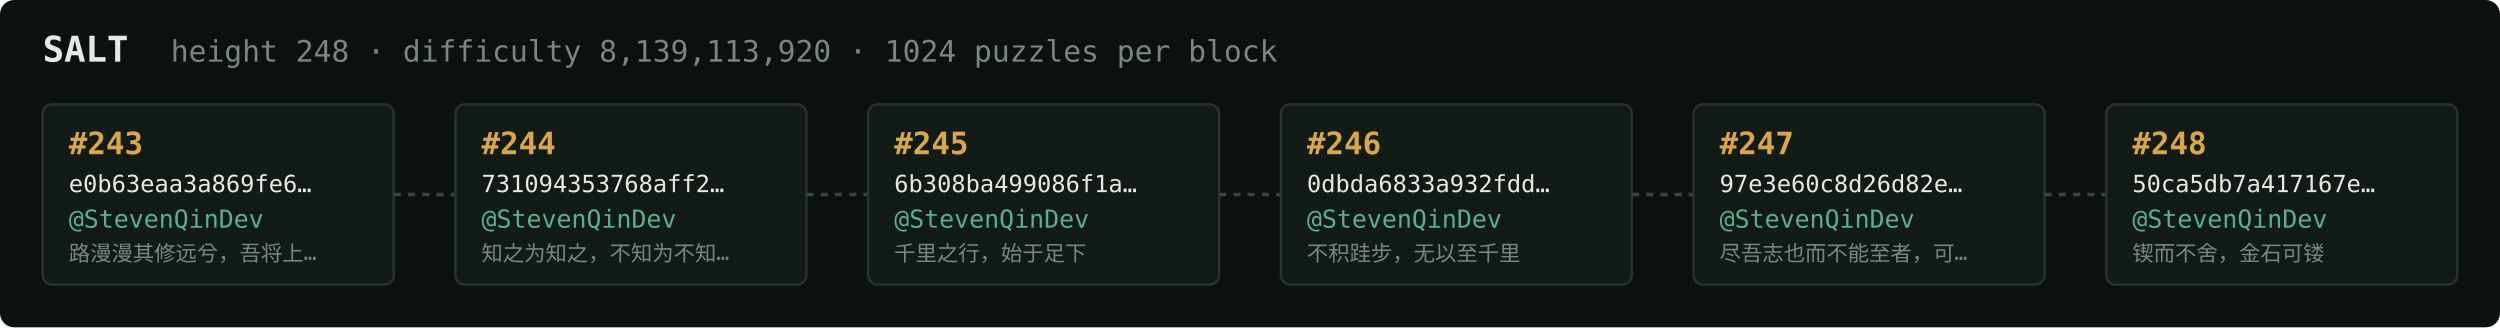
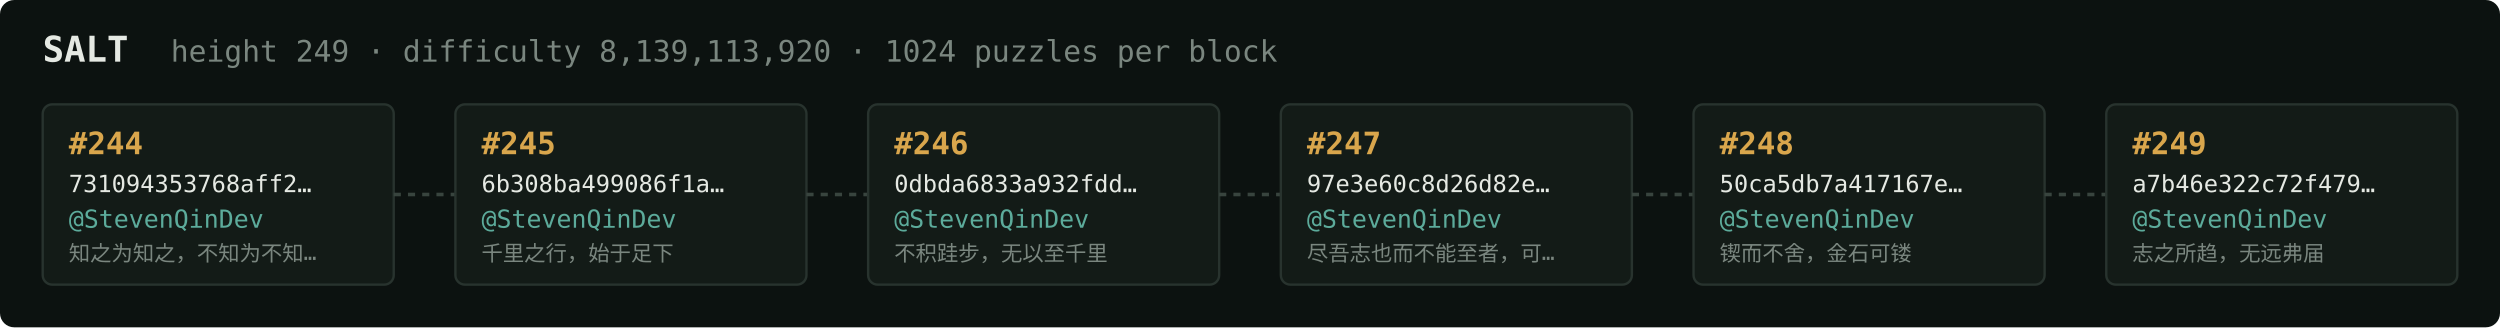
<svg xmlns="http://www.w3.org/2000/svg" width="1054" height="138" viewBox="0 0 1054 138" font-family="ui-monospace,SFMono-Regular,Menlo,monospace">
  <rect fill="#0c1210" width="1054" height="138" rx="6" />
  <text x="18" y="26" fill="#e5e9e3" font-size="15" font-weight="700">SALT</text>
-   <text x="72" y="26" fill="#7a867f" font-size="12.5">height 248 · difficulty 8,139,113,920 · 1024 puzzles per block</text>
+   <text x="72" y="26" fill="#7a867f" font-size="12.5">height 249 · difficulty 8,139,113,920 · 1024 puzzles per block</text>
  <rect x="18" y="44" width="148" height="76" rx="4" fill="#131b17" stroke="#28332e" stroke-width="1" />
-   <text x="29" y="65" fill="#d9a64c" font-size="13" font-weight="700">#243</text>
-   <text x="29" y="81" fill="#e5e9e3" font-size="10">e0b63eaa3a869fe6…</text>
+   <text x="29" y="65" fill="#d9a64c" font-size="13" font-weight="700">#244</text>
+   <text x="29" y="81" fill="#e5e9e3" font-size="10">731094353768aff2…</text>
  <text x="29" y="96" fill="#5cab9b" font-size="10.5">@StevenQinDev</text>
-   <text x="29" y="110" fill="#7a867f" font-size="9">路漫漫其修远兮，吾将上…</text>
+   <text x="29" y="110" fill="#7a867f" font-size="9">知之为知之，不知为不知…</text>
  <line x1="166" y1="82.0" x2="192" y2="82.0" stroke="#38443e" stroke-width="1.5" stroke-dasharray="3 3" />
  <rect x="192" y="44" width="148" height="76" rx="4" fill="#131b17" stroke="#28332e" stroke-width="1" />
-   <text x="203" y="65" fill="#d9a64c" font-size="13" font-weight="700">#244</text>
-   <text x="203" y="81" fill="#e5e9e3" font-size="10">731094353768aff2…</text>
+   <text x="203" y="65" fill="#d9a64c" font-size="13" font-weight="700">#245</text>
+   <text x="203" y="81" fill="#e5e9e3" font-size="10">6b308ba499086f1a…</text>
  <text x="203" y="96" fill="#5cab9b" font-size="10.5">@StevenQinDev</text>
-   <text x="203" y="110" fill="#7a867f" font-size="9">知之为知之，不知为不知…</text>
+   <text x="203" y="110" fill="#7a867f" font-size="9">千里之行，始于足下</text>
  <line x1="340" y1="82.0" x2="366" y2="82.0" stroke="#38443e" stroke-width="1.5" stroke-dasharray="3 3" />
  <rect x="366" y="44" width="148" height="76" rx="4" fill="#131b17" stroke="#28332e" stroke-width="1" />
-   <text x="377" y="65" fill="#d9a64c" font-size="13" font-weight="700">#245</text>
-   <text x="377" y="81" fill="#e5e9e3" font-size="10">6b308ba499086f1a…</text>
+   <text x="377" y="65" fill="#d9a64c" font-size="13" font-weight="700">#246</text>
+   <text x="377" y="81" fill="#e5e9e3" font-size="10">0dbda6833a932fdd…</text>
  <text x="377" y="96" fill="#5cab9b" font-size="10.5">@StevenQinDev</text>
-   <text x="377" y="110" fill="#7a867f" font-size="9">千里之行，始于足下</text>
+   <text x="377" y="110" fill="#7a867f" font-size="9">不积跬步，无以至千里</text>
  <line x1="514" y1="82.0" x2="540" y2="82.0" stroke="#38443e" stroke-width="1.5" stroke-dasharray="3 3" />
  <rect x="540" y="44" width="148" height="76" rx="4" fill="#131b17" stroke="#28332e" stroke-width="1" />
-   <text x="551" y="65" fill="#d9a64c" font-size="13" font-weight="700">#246</text>
-   <text x="551" y="81" fill="#e5e9e3" font-size="10">0dbda6833a932fdd…</text>
+   <text x="551" y="65" fill="#d9a64c" font-size="13" font-weight="700">#247</text>
+   <text x="551" y="81" fill="#e5e9e3" font-size="10">97e3e60c8d26d82e…</text>
  <text x="551" y="96" fill="#5cab9b" font-size="10.5">@StevenQinDev</text>
-   <text x="551" y="110" fill="#7a867f" font-size="9">不积跬步，无以至千里</text>
+   <text x="551" y="110" fill="#7a867f" font-size="9">尽吾志也而不能至者，可…</text>
  <line x1="688" y1="82.0" x2="714" y2="82.0" stroke="#38443e" stroke-width="1.5" stroke-dasharray="3 3" />
  <rect x="714" y="44" width="148" height="76" rx="4" fill="#131b17" stroke="#28332e" stroke-width="1" />
-   <text x="725" y="65" fill="#d9a64c" font-size="13" font-weight="700">#247</text>
-   <text x="725" y="81" fill="#e5e9e3" font-size="10">97e3e60c8d26d82e…</text>
+   <text x="725" y="65" fill="#d9a64c" font-size="13" font-weight="700">#248</text>
+   <text x="725" y="81" fill="#e5e9e3" font-size="10">50ca5db7a417167e…</text>
  <text x="725" y="96" fill="#5cab9b" font-size="10.5">@StevenQinDev</text>
-   <text x="725" y="110" fill="#7a867f" font-size="9">尽吾志也而不能至者，可…</text>
+   <text x="725" y="110" fill="#7a867f" font-size="9">锲而不舍，金石可镂</text>
  <line x1="862" y1="82.0" x2="888" y2="82.0" stroke="#38443e" stroke-width="1.5" stroke-dasharray="3 3" />
  <rect x="888" y="44" width="148" height="76" rx="4" fill="#131b17" stroke="#28332e" stroke-width="1" />
-   <text x="899" y="65" fill="#d9a64c" font-size="13" font-weight="700">#248</text>
-   <text x="899" y="81" fill="#e5e9e3" font-size="10">50ca5db7a417167e…</text>
+   <text x="899" y="65" fill="#d9a64c" font-size="13" font-weight="700">#249</text>
+   <text x="899" y="81" fill="#e5e9e3" font-size="10">a7b46e322c72f479…</text>
  <text x="899" y="96" fill="#5cab9b" font-size="10.5">@StevenQinDev</text>
-   <text x="899" y="110" fill="#7a867f" font-size="9">锲而不舍，金石可镂</text>
+   <text x="899" y="110" fill="#7a867f" font-size="9">志之所趋，无远弗届</text>
</svg>
